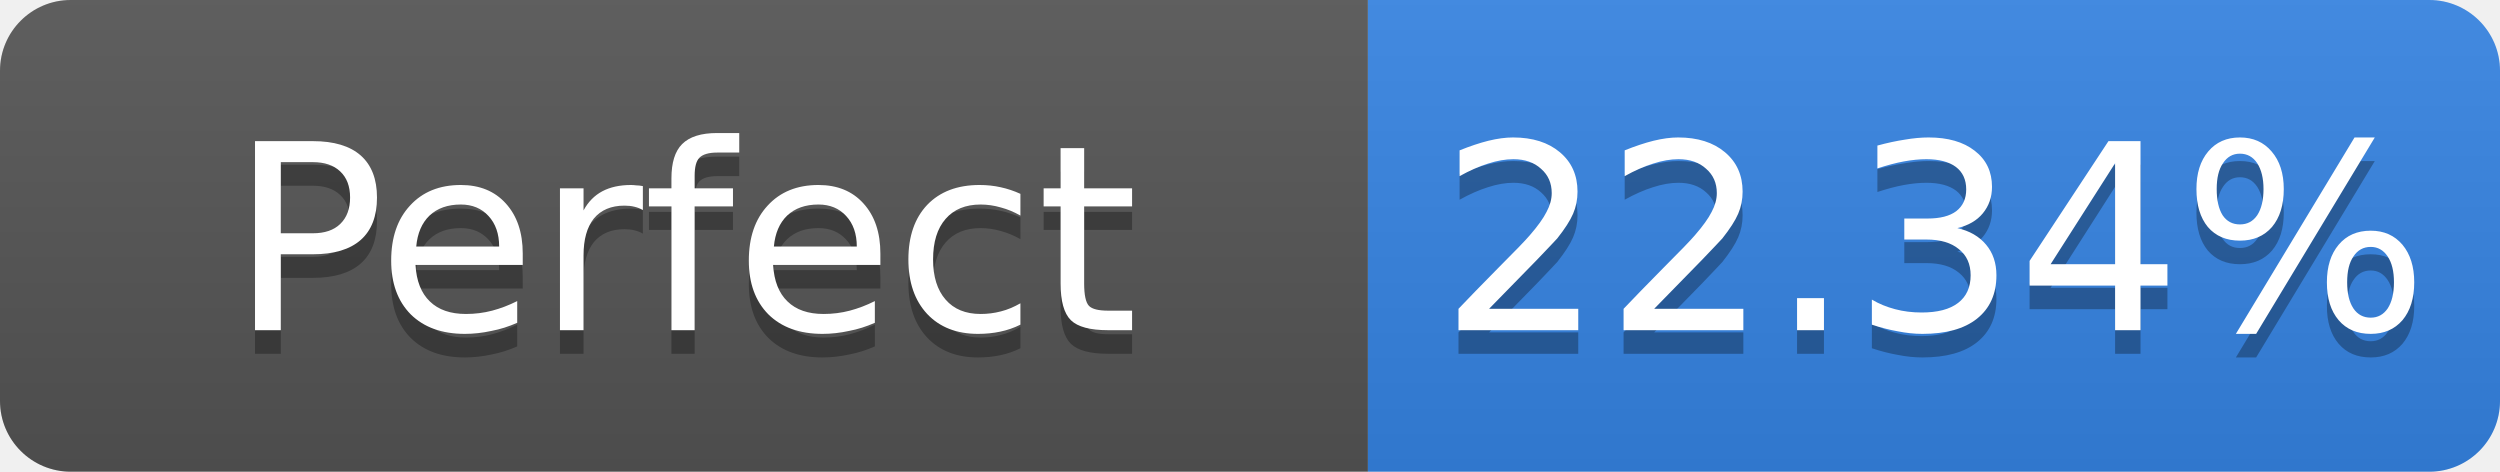
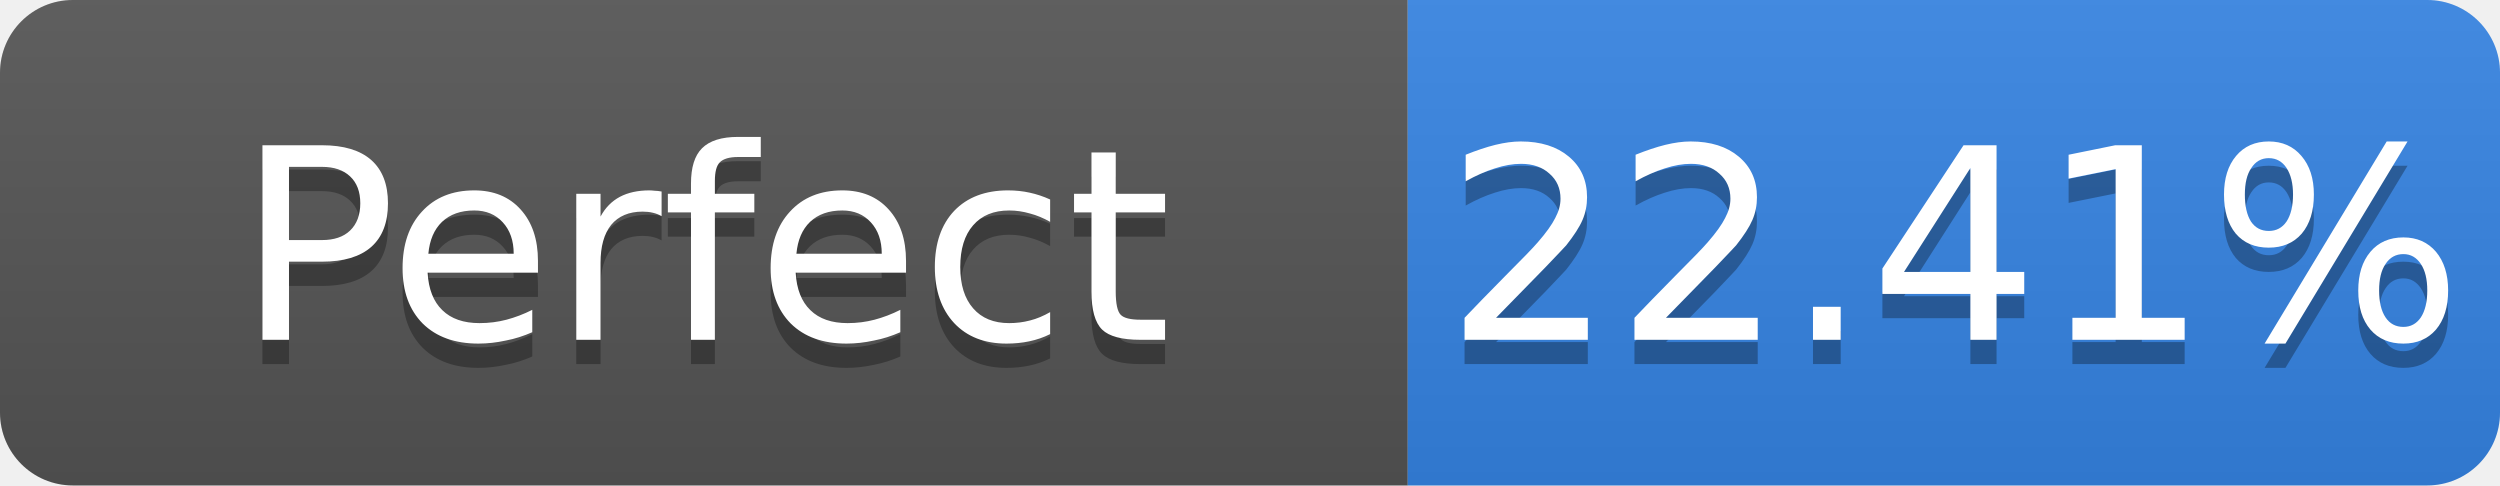
- <svg xmlns="http://www.w3.org/2000/svg" width="106" height="20" role="img" aria-label="Perfect: 22.34%">
+ <svg xmlns="http://www.w3.org/2000/svg" width="103" height="20" role="img" aria-label="Perfect: 22.41%">
  <linearGradient id="s" x2="0" y2="100%">
    <stop offset="0" stop-color="#bbb" stop-opacity=".1" />
    <stop offset="1" stop-opacity=".1" />
  </linearGradient>
  <clipPath id="r">
-     <rect width="106" height="20" rx="3" fill="#fff" />
+     <rect width="103" height="20" rx="3" fill="#fff" />
  </clipPath>
  <g clip-path="url(#r)">
    <rect width="58" height="20" fill="#555" />
-     <rect x="58" width="48" height="20" fill="#3584e4" />
-     <rect width="106" height="20" fill="url(#s)" />
+     <rect x="58" width="45" height="20" fill="#3584e4" />
+     <rect width="103" height="20" fill="url(#s)" />
  </g>
  <g fill="#fff" text-anchor="middle" font-family="Verdana,Geneva,DejaVu Sans,sans-serif" font-size="11">
    <text x="29.0" y="15" fill="#010101" fill-opacity=".3">Perfect</text>
    <text x="29.0" y="14">Perfect</text>
-     <text x="82.0" y="15" fill="#010101" fill-opacity=".3">22.34%</text>
-     <text x="82.0" y="14">22.34%</text>
+     <text x="80.5" y="15" fill="#010101" fill-opacity=".3">22.41%</text>
+     <text x="80.5" y="14">22.41%</text>
  </g>
</svg>
